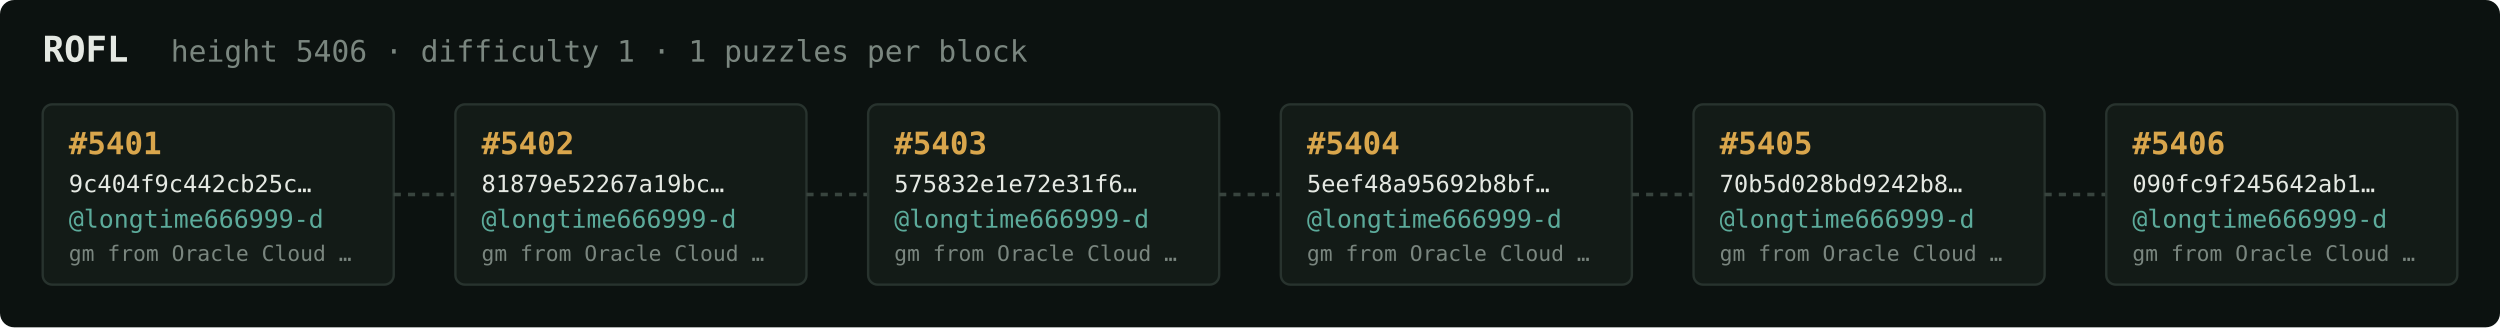
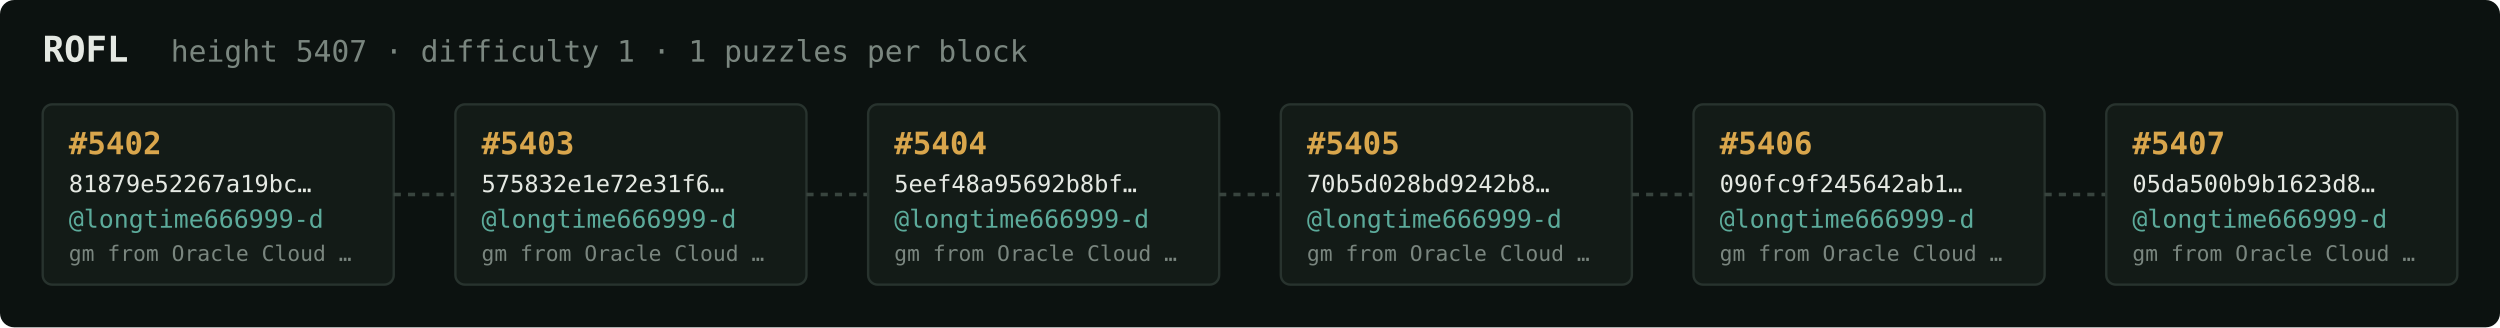
<svg xmlns="http://www.w3.org/2000/svg" width="1054" height="138" viewBox="0 0 1054 138" font-family="ui-monospace,SFMono-Regular,Menlo,monospace">
  <rect fill="#0c1210" width="1054" height="138" rx="6" />
  <text x="18" y="26" fill="#e5e9e3" font-size="15" font-weight="700">ROFL</text>
-   <text x="72" y="26" fill="#7a867f" font-size="12.5">height 5406 · difficulty 1 · 1 puzzles per block</text>
+   <text x="72" y="26" fill="#7a867f" font-size="12.5">height 5407 · difficulty 1 · 1 puzzles per block</text>
  <rect x="18" y="44" width="148" height="76" rx="4" fill="#131b17" stroke="#28332e" stroke-width="1" />
-   <text x="29" y="65" fill="#d9a64c" font-size="13" font-weight="700">#5401</text>
-   <text x="29" y="81" fill="#e5e9e3" font-size="10">9c404f9c442cb25c…</text>
+   <text x="29" y="65" fill="#d9a64c" font-size="13" font-weight="700">#5402</text>
+   <text x="29" y="81" fill="#e5e9e3" font-size="10">81879e52267a19bc…</text>
  <text x="29" y="96" fill="#5cab9b" font-size="10.5">@longtime666999-d</text>
  <text x="29" y="110" fill="#7a867f" font-size="9">gm from Oracle Cloud …</text>
  <line x1="166" y1="82.0" x2="192" y2="82.0" stroke="#38443e" stroke-width="1.5" stroke-dasharray="3 3" />
  <rect x="192" y="44" width="148" height="76" rx="4" fill="#131b17" stroke="#28332e" stroke-width="1" />
-   <text x="203" y="65" fill="#d9a64c" font-size="13" font-weight="700">#5402</text>
-   <text x="203" y="81" fill="#e5e9e3" font-size="10">81879e52267a19bc…</text>
+   <text x="203" y="65" fill="#d9a64c" font-size="13" font-weight="700">#5403</text>
+   <text x="203" y="81" fill="#e5e9e3" font-size="10">575832e1e72e31f6…</text>
  <text x="203" y="96" fill="#5cab9b" font-size="10.5">@longtime666999-d</text>
  <text x="203" y="110" fill="#7a867f" font-size="9">gm from Oracle Cloud …</text>
  <line x1="340" y1="82.0" x2="366" y2="82.0" stroke="#38443e" stroke-width="1.5" stroke-dasharray="3 3" />
  <rect x="366" y="44" width="148" height="76" rx="4" fill="#131b17" stroke="#28332e" stroke-width="1" />
-   <text x="377" y="65" fill="#d9a64c" font-size="13" font-weight="700">#5403</text>
-   <text x="377" y="81" fill="#e5e9e3" font-size="10">575832e1e72e31f6…</text>
+   <text x="377" y="65" fill="#d9a64c" font-size="13" font-weight="700">#5404</text>
+   <text x="377" y="81" fill="#e5e9e3" font-size="10">5eef48a95692b8bf…</text>
  <text x="377" y="96" fill="#5cab9b" font-size="10.5">@longtime666999-d</text>
  <text x="377" y="110" fill="#7a867f" font-size="9">gm from Oracle Cloud …</text>
  <line x1="514" y1="82.0" x2="540" y2="82.0" stroke="#38443e" stroke-width="1.5" stroke-dasharray="3 3" />
  <rect x="540" y="44" width="148" height="76" rx="4" fill="#131b17" stroke="#28332e" stroke-width="1" />
-   <text x="551" y="65" fill="#d9a64c" font-size="13" font-weight="700">#5404</text>
-   <text x="551" y="81" fill="#e5e9e3" font-size="10">5eef48a95692b8bf…</text>
+   <text x="551" y="65" fill="#d9a64c" font-size="13" font-weight="700">#5405</text>
+   <text x="551" y="81" fill="#e5e9e3" font-size="10">70b5d028bd9242b8…</text>
  <text x="551" y="96" fill="#5cab9b" font-size="10.5">@longtime666999-d</text>
  <text x="551" y="110" fill="#7a867f" font-size="9">gm from Oracle Cloud …</text>
  <line x1="688" y1="82.0" x2="714" y2="82.0" stroke="#38443e" stroke-width="1.5" stroke-dasharray="3 3" />
  <rect x="714" y="44" width="148" height="76" rx="4" fill="#131b17" stroke="#28332e" stroke-width="1" />
-   <text x="725" y="65" fill="#d9a64c" font-size="13" font-weight="700">#5405</text>
-   <text x="725" y="81" fill="#e5e9e3" font-size="10">70b5d028bd9242b8…</text>
+   <text x="725" y="65" fill="#d9a64c" font-size="13" font-weight="700">#5406</text>
+   <text x="725" y="81" fill="#e5e9e3" font-size="10">090fc9f245642ab1…</text>
  <text x="725" y="96" fill="#5cab9b" font-size="10.5">@longtime666999-d</text>
  <text x="725" y="110" fill="#7a867f" font-size="9">gm from Oracle Cloud …</text>
  <line x1="862" y1="82.0" x2="888" y2="82.0" stroke="#38443e" stroke-width="1.5" stroke-dasharray="3 3" />
  <rect x="888" y="44" width="148" height="76" rx="4" fill="#131b17" stroke="#28332e" stroke-width="1" />
-   <text x="899" y="65" fill="#d9a64c" font-size="13" font-weight="700">#5406</text>
-   <text x="899" y="81" fill="#e5e9e3" font-size="10">090fc9f245642ab1…</text>
+   <text x="899" y="65" fill="#d9a64c" font-size="13" font-weight="700">#5407</text>
+   <text x="899" y="81" fill="#e5e9e3" font-size="10">05da500b9b1623d8…</text>
  <text x="899" y="96" fill="#5cab9b" font-size="10.5">@longtime666999-d</text>
  <text x="899" y="110" fill="#7a867f" font-size="9">gm from Oracle Cloud …</text>
</svg>
